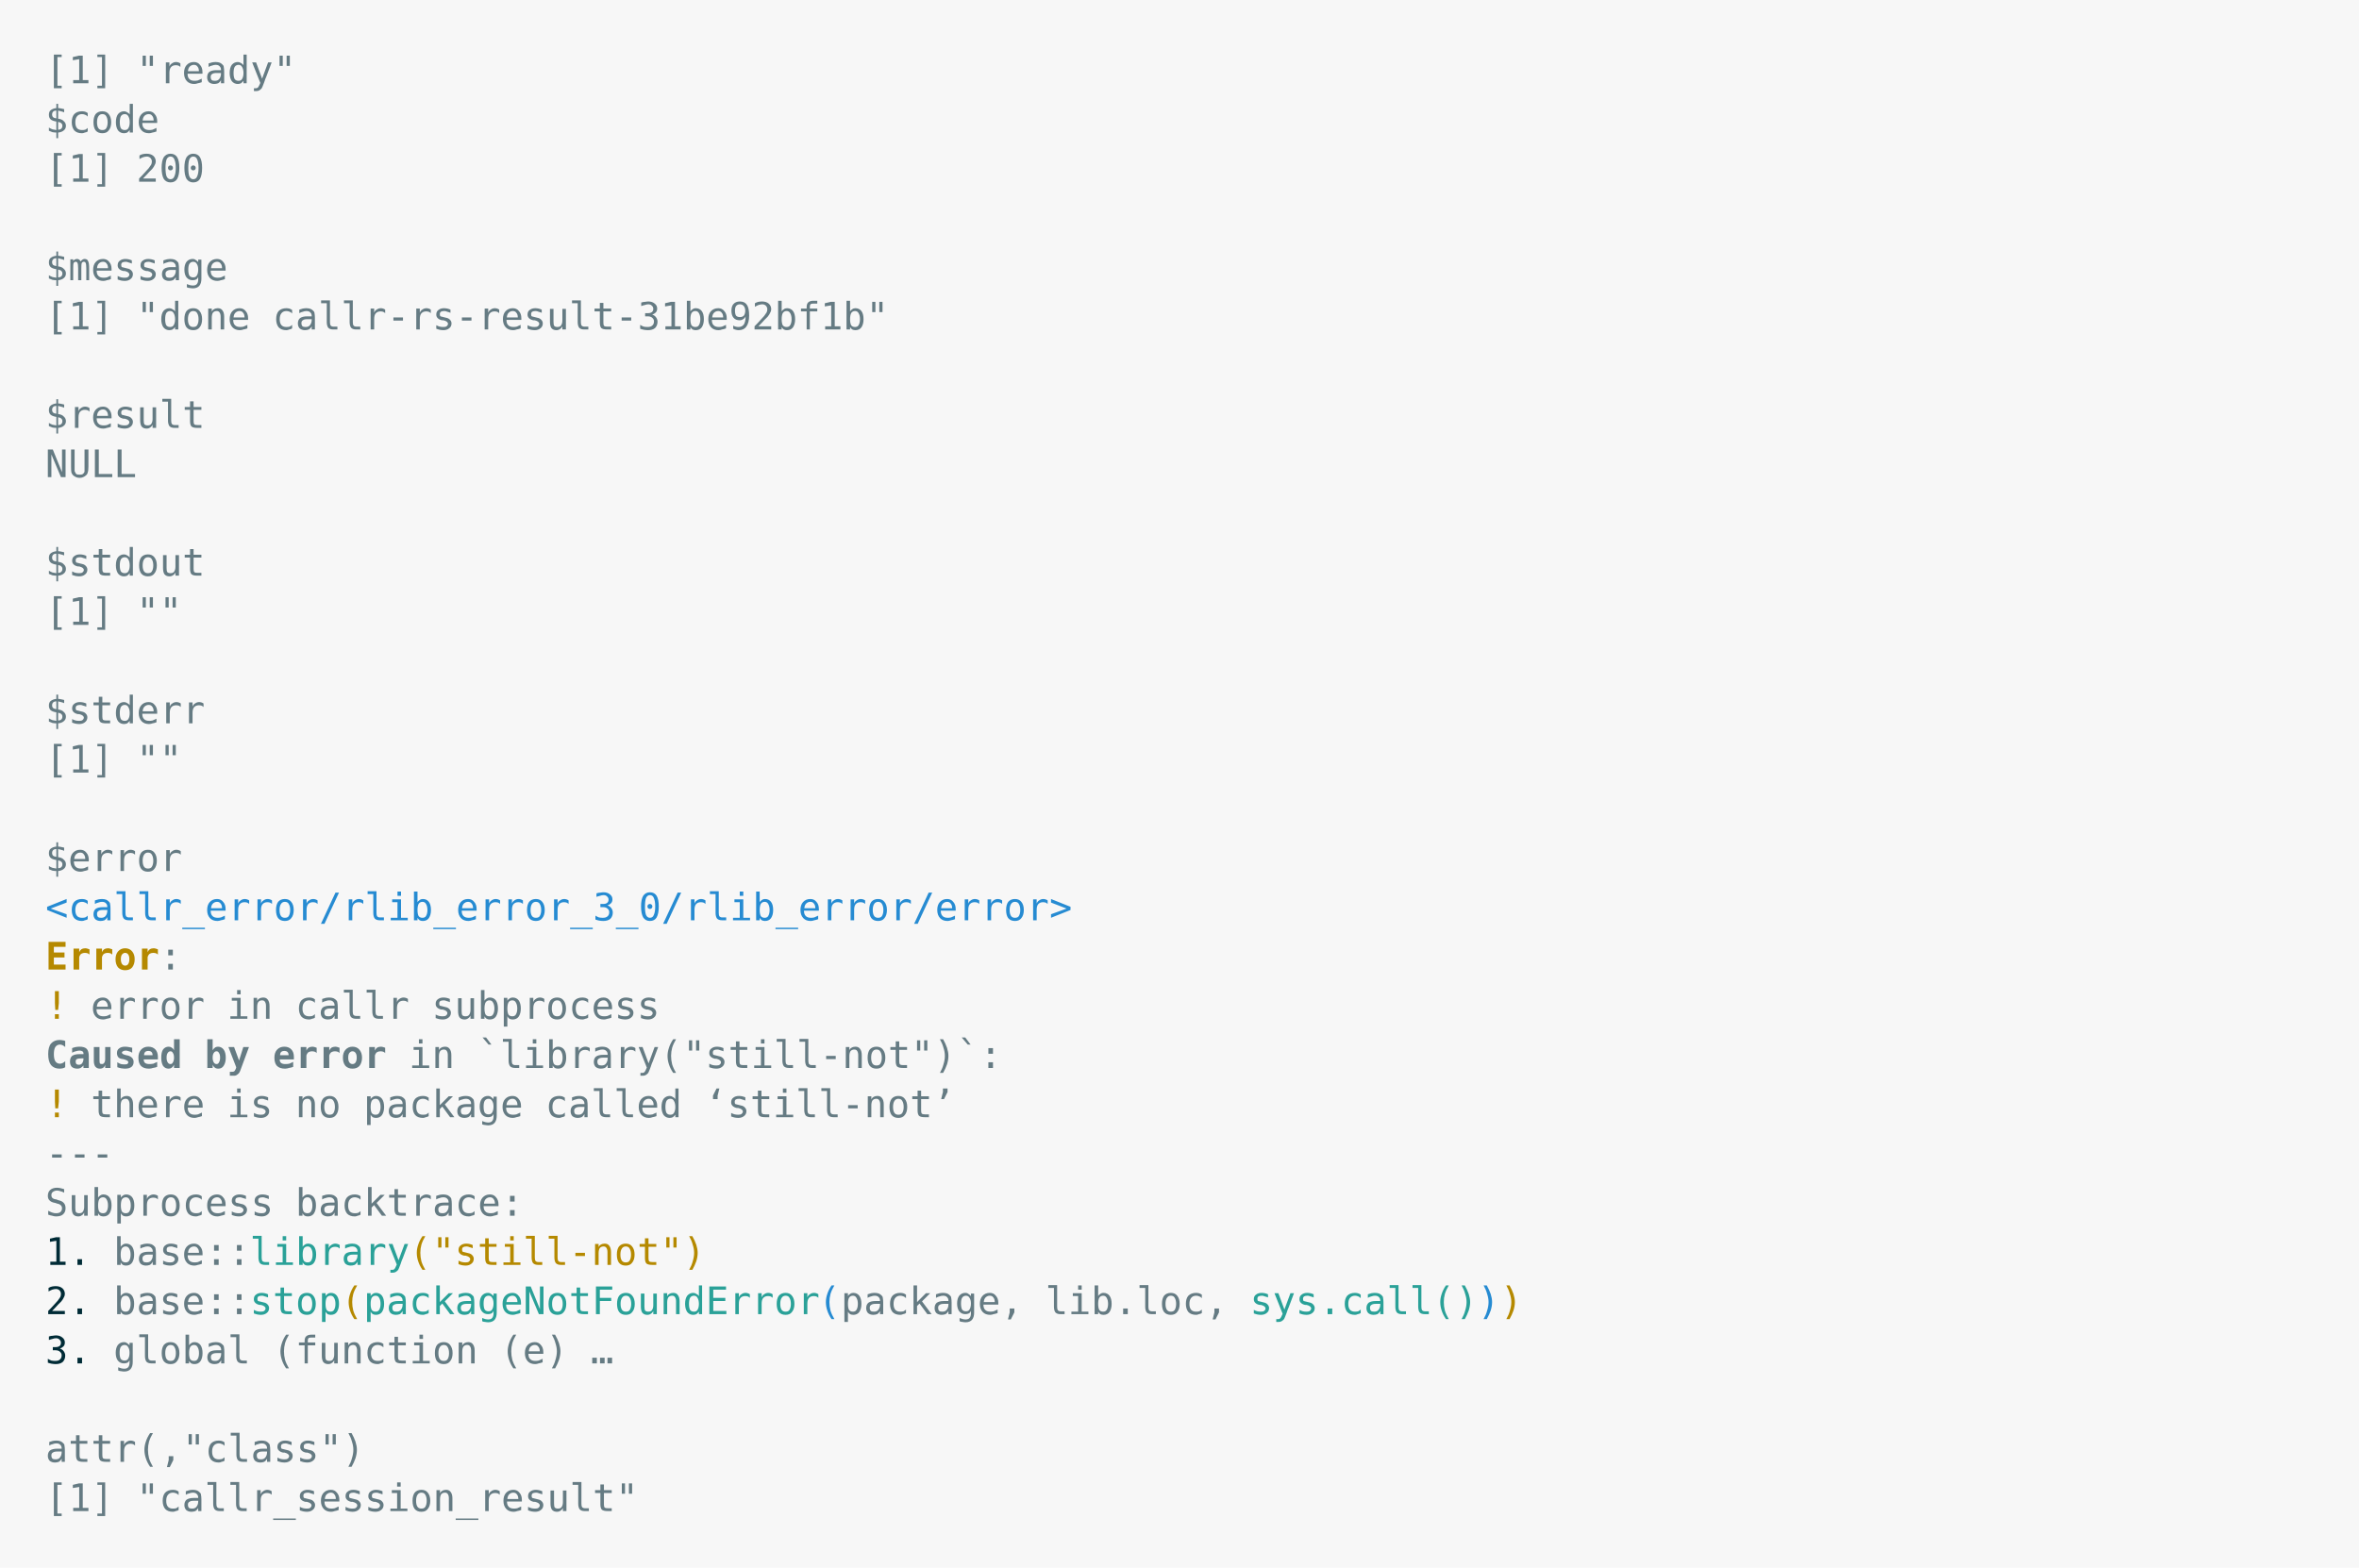
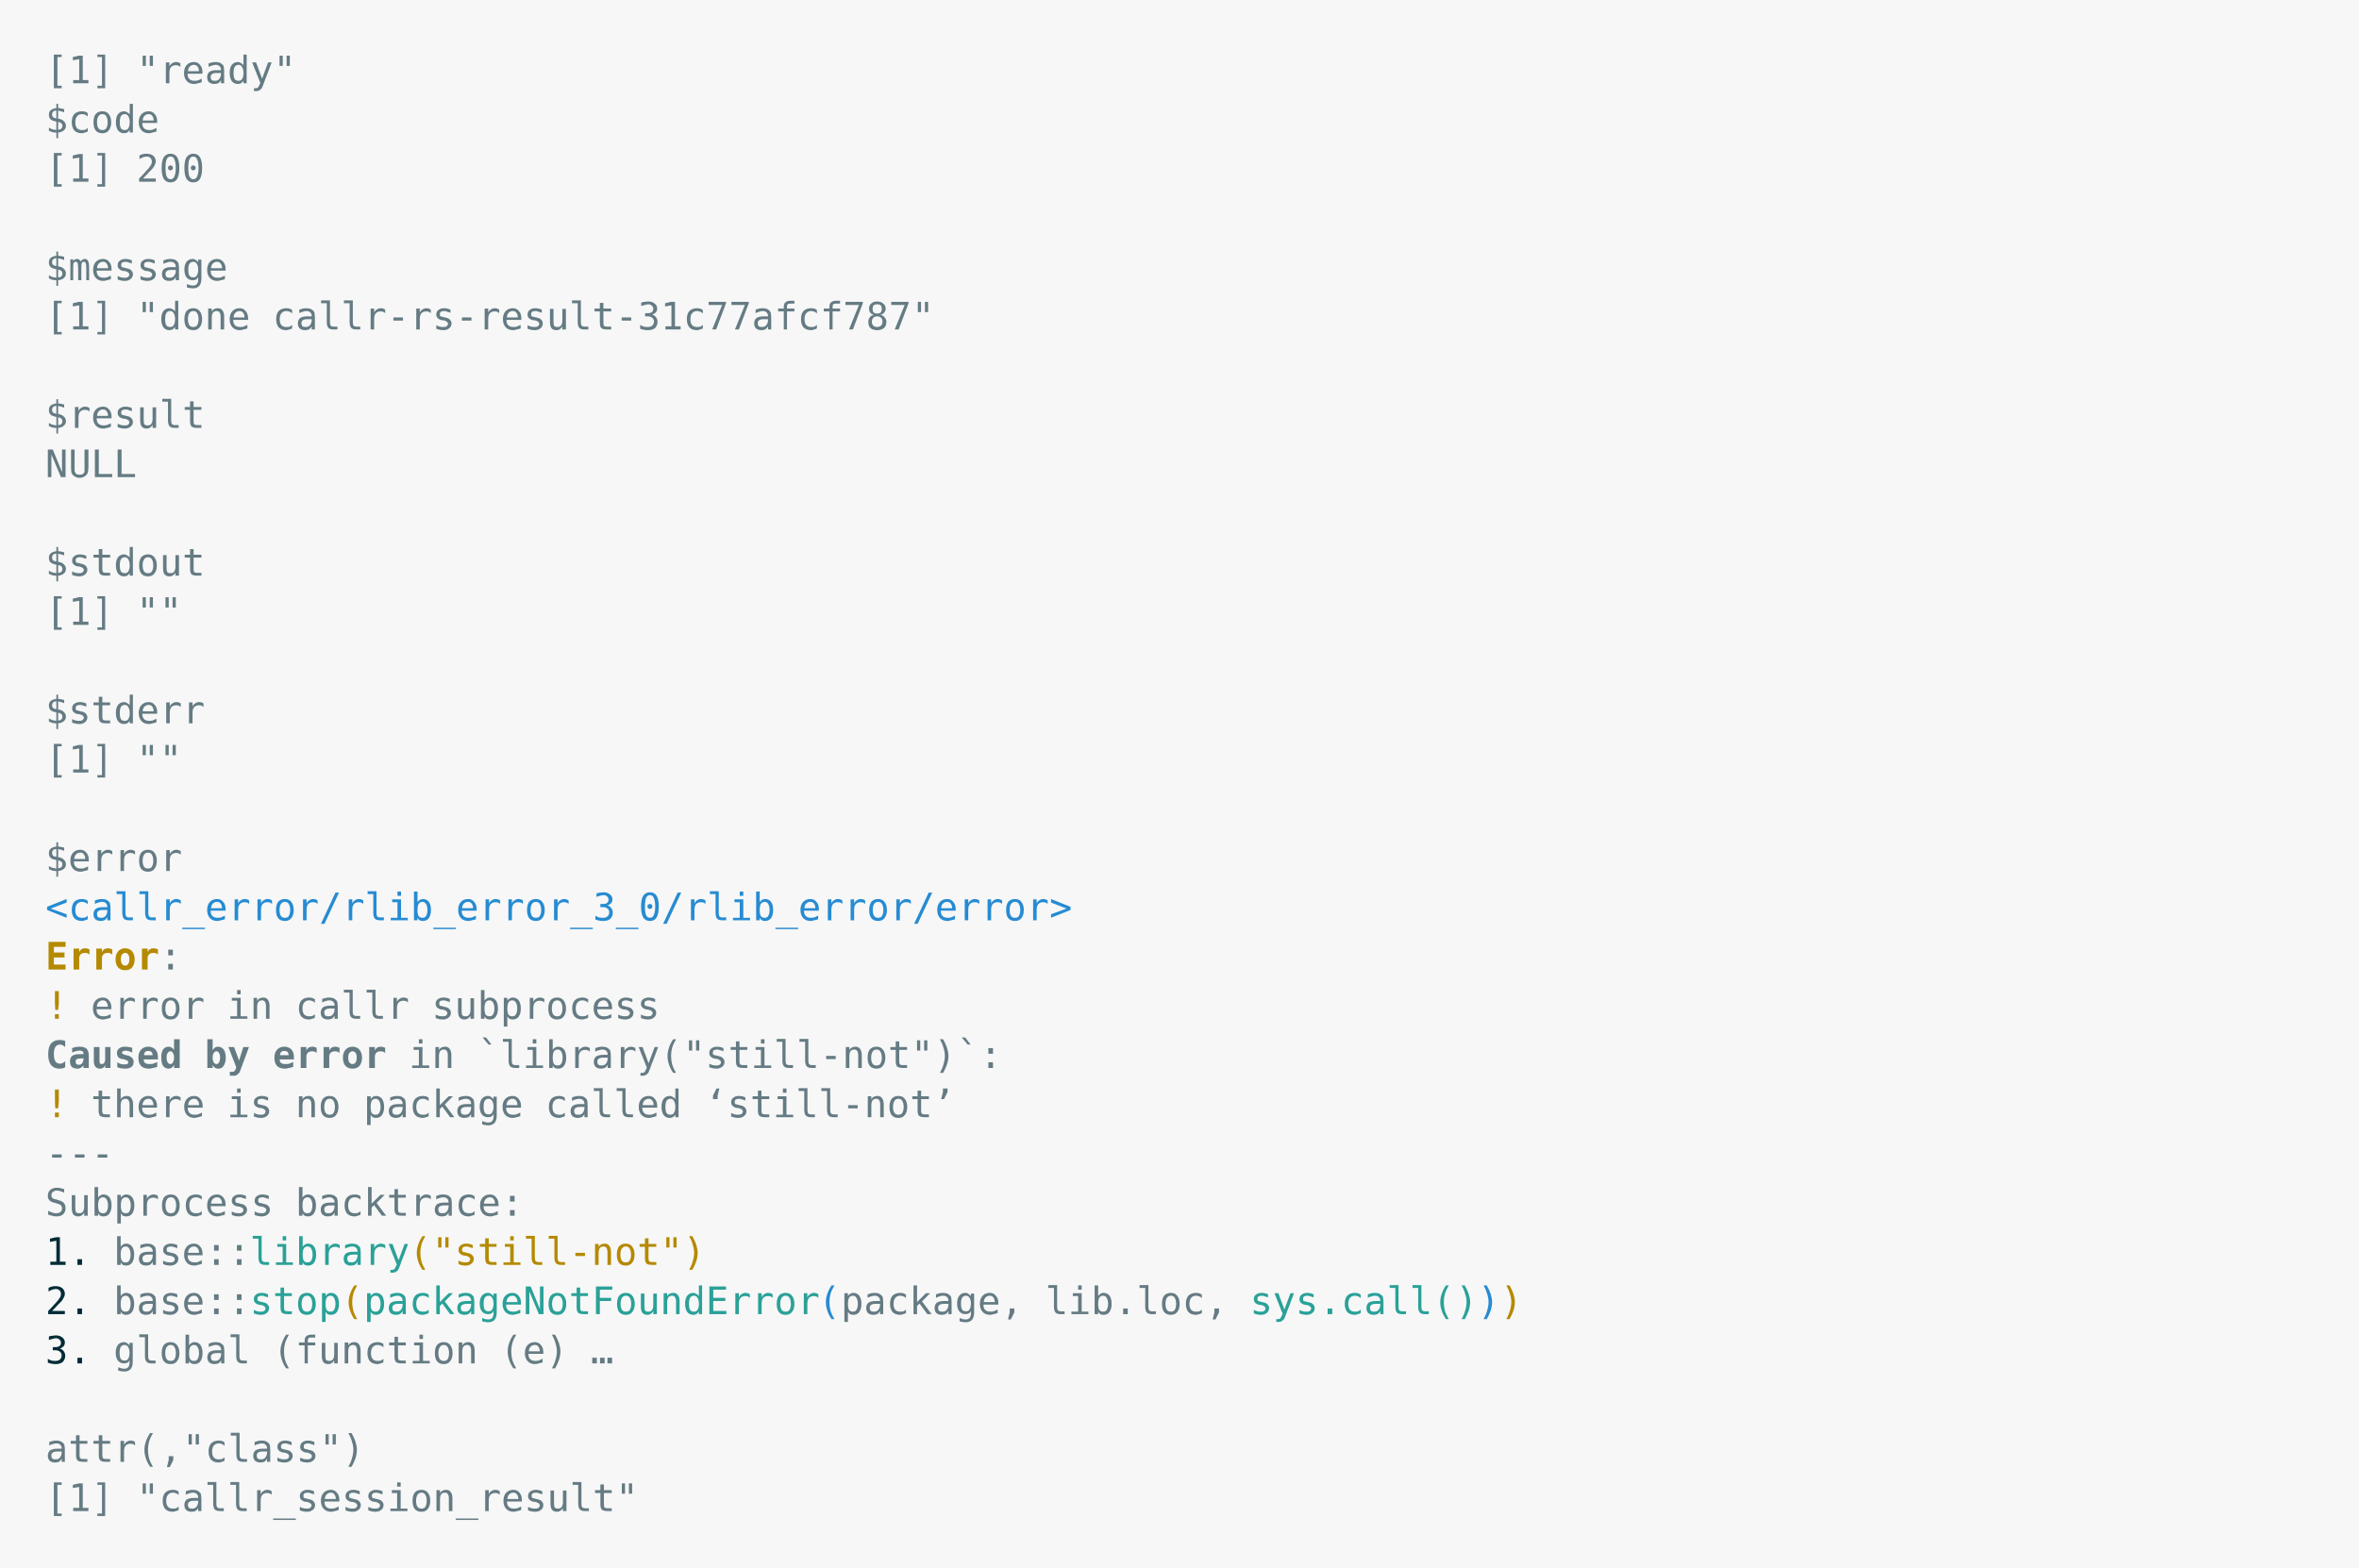
<svg xmlns="http://www.w3.org/2000/svg" xmlns:xlink="http://www.w3.org/1999/xlink" width="1040" height="691.3">
  <rect width="1040" height="691.3" rx="0" ry="0" class="a" />
  <svg height="651.3" viewBox="0 0 100 65.13" width="1000" x="20" y="20">
    <style>.a{fill:rgb(247,247,247)}.b{font-family:'Fira Code',Monaco,Consolas,Menlo,'Bitstream Vera Sans Mono','Powerline Symbols',monospace}.c{fill:rgb(101,123,131);white-space:pre}.d{fill:transparent}.e{fill:rgb(38,139,210);white-space:pre}.f{fill:rgb(181,137,0);font-weight:bold;white-space:pre}.g{fill:rgb(181,137,0);white-space:pre}.h{fill:rgb(101,123,131);font-weight:bold;white-space:pre}.i{fill:rgb(0,43,54);white-space:pre}.j{fill:rgb(42,161,152);white-space:pre}</style>
    <g font-family="'Fira Code',Monaco,Consolas,Menlo,'Bitstream Vera Sans Mono','Powerline Symbols',monospace" font-size="1.67" class="b">
      <defs>
        <symbol id="1">
          <text x="0" y="1.67" class="c">[1]</text>
          <text x="4.008" y="1.67" class="c">""</text>
        </symbol>
        <symbol id="a">
          <rect height="30" width="100" x="0" y="0" class="d" />
        </symbol>
      </defs>
      <rect height="65.13" width="100" class="a" />
      <svg x="0" y="0" width="100">
        <svg x="0">
          <use xlink:href="#a" />
          <text x="0" y="1.67" class="c">[1]</text>
          <text x="4.008" y="1.67" class="c">"ready"</text>
          <text x="0" y="3.841" class="c">$code</text>
          <text x="0" y="6.012" class="c">[1]</text>
          <text x="4.008" y="6.012" class="c">200</text>
          <text x="0" y="10.354" class="c">$message</text>
          <text x="0" y="12.525" class="c">[1]</text>
          <text x="4.008" y="12.525" class="c">"done</text>
-           <text x="10.02" y="12.525" class="c">callr-rs-result-31be92bf1b"</text>
+           <text x="10.02" y="12.525" class="c">callr-rs-result-31c77afcf787"</text>
          <text x="0" y="16.867" class="c">$result</text>
          <text x="0" y="19.038" class="c">NULL</text>
          <text x="0" y="23.38" class="c">$stdout</text>
          <use xlink:href="#1" y="23.881" />
          <text x="0" y="29.893" class="c">$stderr</text>
          <use xlink:href="#1" y="30.394" />
          <text x="0" y="36.406" class="c">$error</text>
          <text x="0" y="38.577" class="e">&lt;callr_error/rlib_error_3_0/rlib_error/error&gt;</text>
          <text x="0" y="40.748" class="f">Error</text>
          <text x="5.01" y="40.748" class="c">:</text>
          <text x="0" y="42.919" class="g">!</text>
          <text x="2.004" y="42.919" class="c">error</text>
          <text x="8.016" y="42.919" class="c">in</text>
          <text x="11.022" y="42.919" class="c">callr</text>
          <text x="17.034" y="42.919" class="c">subprocess</text>
          <text x="0" y="45.09" class="h">Caused</text>
          <text x="7.014" y="45.09" class="h">by</text>
          <text x="10.02" y="45.09" class="h">error</text>
          <text x="16.032" y="45.09" class="c">in</text>
          <text x="19.038" y="45.09" class="c">`library("still-not")`:</text>
          <text x="0" y="47.261" class="g">!</text>
          <text x="2.004" y="47.261" class="c">there</text>
          <text x="8.016" y="47.261" class="c">is</text>
          <text x="11.022" y="47.261" class="c">no</text>
          <text x="14.028" y="47.261" class="c">package</text>
          <text x="22.044" y="47.261" class="c">called</text>
          <text x="29.058" y="47.261" class="c">‘still-not’</text>
          <text x="0" y="49.432" class="c">---</text>
          <text x="0" y="51.603" class="c">Subprocess</text>
          <text x="11.022" y="51.603" class="c">backtrace:</text>
          <text x="0" y="53.774" class="i">1.</text>
          <text x="3.006" y="53.774" class="c">base::</text>
          <text x="9.018" y="53.774" class="j">library</text>
          <text x="16.032" y="53.774" class="g">("still-not")</text>
          <text x="0" y="55.945" class="i">2.</text>
          <text x="3.006" y="55.945" class="c">base::</text>
          <text x="9.018" y="55.945" class="j">stop</text>
          <text x="13.026" y="55.945" class="g">(</text>
          <text x="14.028" y="55.945" class="j">packageNotFoundError</text>
          <text x="34.068" y="55.945" class="e">(</text>
          <text x="35.07" y="55.945" class="c">package,</text>
          <text x="44.088" y="55.945" class="c">lib.loc,</text>
          <text x="53.106" y="55.945" class="j">sys.call()</text>
          <text x="63.126" y="55.945" class="e">)</text>
          <text x="64.128" y="55.945" class="g">)</text>
          <text x="0" y="58.116" class="i">3.</text>
          <text x="3.006" y="58.116" class="c">global</text>
          <text x="10.02" y="58.116" class="c">(function</text>
          <text x="20.04" y="58.116" class="c">(e)</text>
          <text x="24.048" y="58.116" class="c">…</text>
          <text x="0" y="62.458" class="c">attr(,"class")</text>
          <text x="0" y="64.629" class="c">[1]</text>
          <text x="4.008" y="64.629" class="c">"callr_session_result"</text>
        </svg>
      </svg>
    </g>
  </svg>
</svg>
